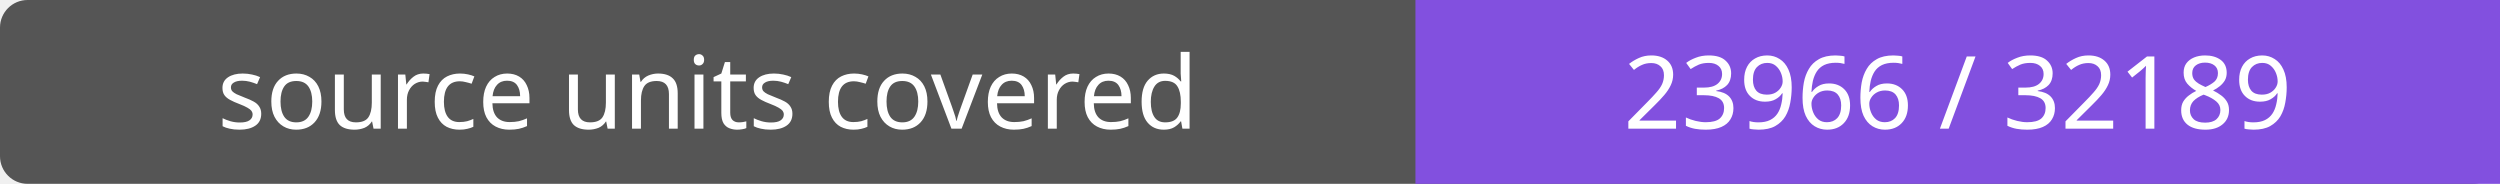
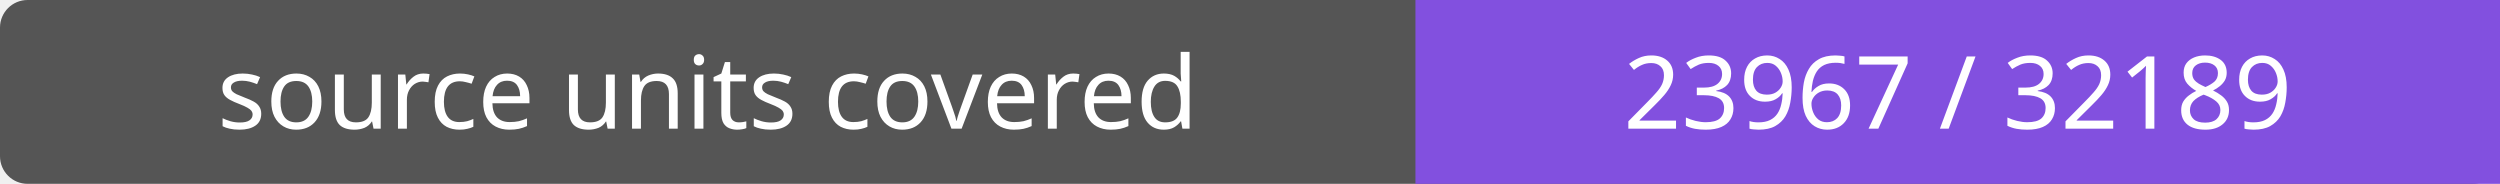
- <svg xmlns="http://www.w3.org/2000/svg" width="272" height="20" role="img" aria-label="source units covered: 23966 / 32189">
+ <svg xmlns="http://www.w3.org/2000/svg" width="272" height="20" role="img" aria-label="source units covered: 23967 / 32189">
  <rect width="272" height="20" rx="3" fill="#555" />
  <path fill="#8250df" d="M154 0h118v20H154z" />
  <g fill="#fff" text-anchor="middle" font-family="Verdana,sans-serif" font-size="11">
    <text x="77.0" y="14">source units covered</text>
-     <text x="213.0" y="14">23966 / 32189</text>
+     <text x="213.0" y="14">23967 / 32189</text>
  </g>
</svg>
